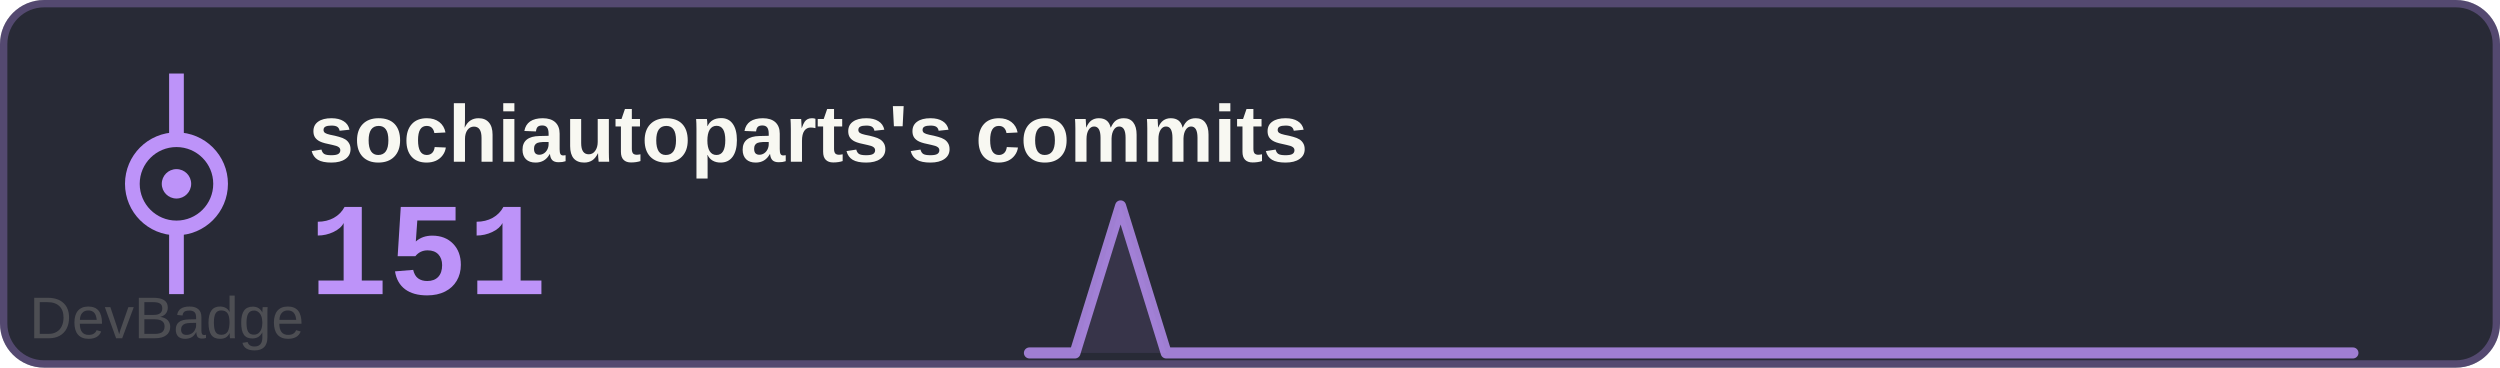
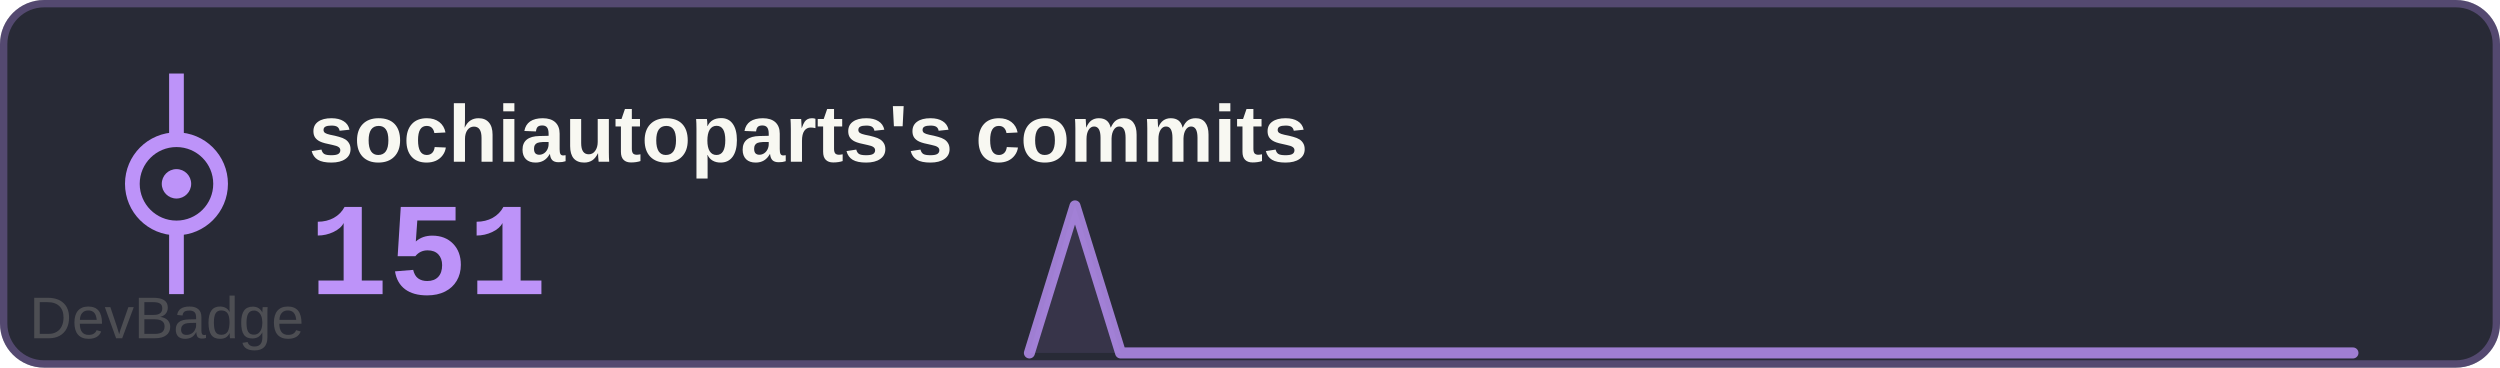
<svg xmlns="http://www.w3.org/2000/svg" width="340" height="50" viewBox="0 0 340 50">
  <rect width="340" height="50" rx="6" fill="#282a36" />
  <rect x="0.5" y="0.5" width="339" height="49" rx="5.5" fill="none" stroke="#bd93f9" stroke-width="1" opacity="0.3" />
  <text x="42" y="22" font-family="Arial, sans-serif" font-size="11" font-weight="600" fill="#f8f8f2">sochiautoparts's commits</text>
  <text x="42" y="40" font-family="'Courier New', monospace" font-size="18" font-weight="700" fill="#bd93f9">151</text>
  <g transform="translate(0, 0)">
    <circle cx="24" cy="25" r="6" fill="none" stroke="#bd93f9" stroke-width="2" />
    <circle cx="24" cy="25" r="2" fill="#bd93f9" />
    <line x1="24" y1="19" x2="24" y2="10" stroke="#bd93f9" stroke-width="2" />
    <line x1="24" y1="31" x2="24" y2="40" stroke="#bd93f9" stroke-width="2" />
  </g>
-   <path d="M140.0,48 L140.0,48.0 146.2,48.0 152.4,28.0 158.6,48.0 164.8,48.0 171.0,48.0 177.2,48.0 183.4,48.0 189.7,48.0 195.9,48.0 202.1,48.0 208.3,48.0 214.5,48.0 220.7,48.0 226.9,48.0 233.1,48.0 239.3,48.0 245.5,48.0 251.7,48.0 257.9,48.0 264.1,48.0 270.3,48.0 276.6,48.0 282.8,48.0 289.0,48.0 295.2,48.0 301.4,48.0 307.6,48.0 313.8,48.0 320.0,48.0 L320,48 Z" fill="#bd93f9" opacity="0.1" />
-   <polyline points="140.0,48.0 146.2,48.0 152.4,28.0 158.6,48.0 164.8,48.0 171.0,48.0 177.2,48.0 183.4,48.0 189.7,48.0 195.9,48.0 202.1,48.0 208.3,48.0 214.5,48.0 220.7,48.0 226.9,48.0 233.1,48.0 239.3,48.0 245.5,48.0 251.7,48.0 257.9,48.0 264.1,48.0 270.3,48.0 276.6,48.0 282.8,48.0 289.0,48.0 295.2,48.0 301.4,48.0 307.6,48.0 313.8,48.0 320.0,48.0" fill="none" stroke="#bd93f9" stroke-width="1.5" stroke-linecap="round" stroke-linejoin="round" opacity="0.8" />
+   <path d="M140.0,48 L140.0,48.0 146.2,28.0 152.4,48.0 158.6,48.0 164.8,48.0 171.0,48.0 177.2,48.0 183.4,48.0 189.7,48.0 195.9,48.0 202.1,48.0 208.3,48.0 214.5,48.0 220.7,48.0 226.9,48.0 233.1,48.0 239.3,48.0 245.5,48.0 251.7,48.0 257.9,48.0 264.1,48.0 270.3,48.0 276.6,48.0 282.8,48.0 289.0,48.0 295.2,48.0 301.4,48.0 307.6,48.0 313.8,48.0 320.0,48.0 L320,48 Z" fill="#bd93f9" opacity="0.1" />
+   <polyline points="140.0,48.0 146.2,28.0 152.4,48.0 158.6,48.0 164.8,48.0 171.0,48.0 177.2,48.0 183.4,48.0 189.7,48.0 195.9,48.0 202.1,48.0 208.3,48.0 214.5,48.0 220.7,48.0 226.9,48.0 233.1,48.0 239.3,48.0 245.5,48.0 251.7,48.0 257.9,48.0 264.1,48.0 270.3,48.0 276.6,48.0 282.8,48.0 289.0,48.0 295.2,48.0 301.4,48.0 307.6,48.0 313.8,48.0 320.0,48.0" fill="none" stroke="#bd93f9" stroke-width="1.5" stroke-linecap="round" stroke-linejoin="round" opacity="0.8" />
  <a href="https://github.com/sochiautoparts/devbadge" target="_blank">
    <text x="4" y="46" font-family="Arial, sans-serif" font-size="8" fill="#666666" opacity="0.6">DevBadge</text>
  </a>
</svg>
